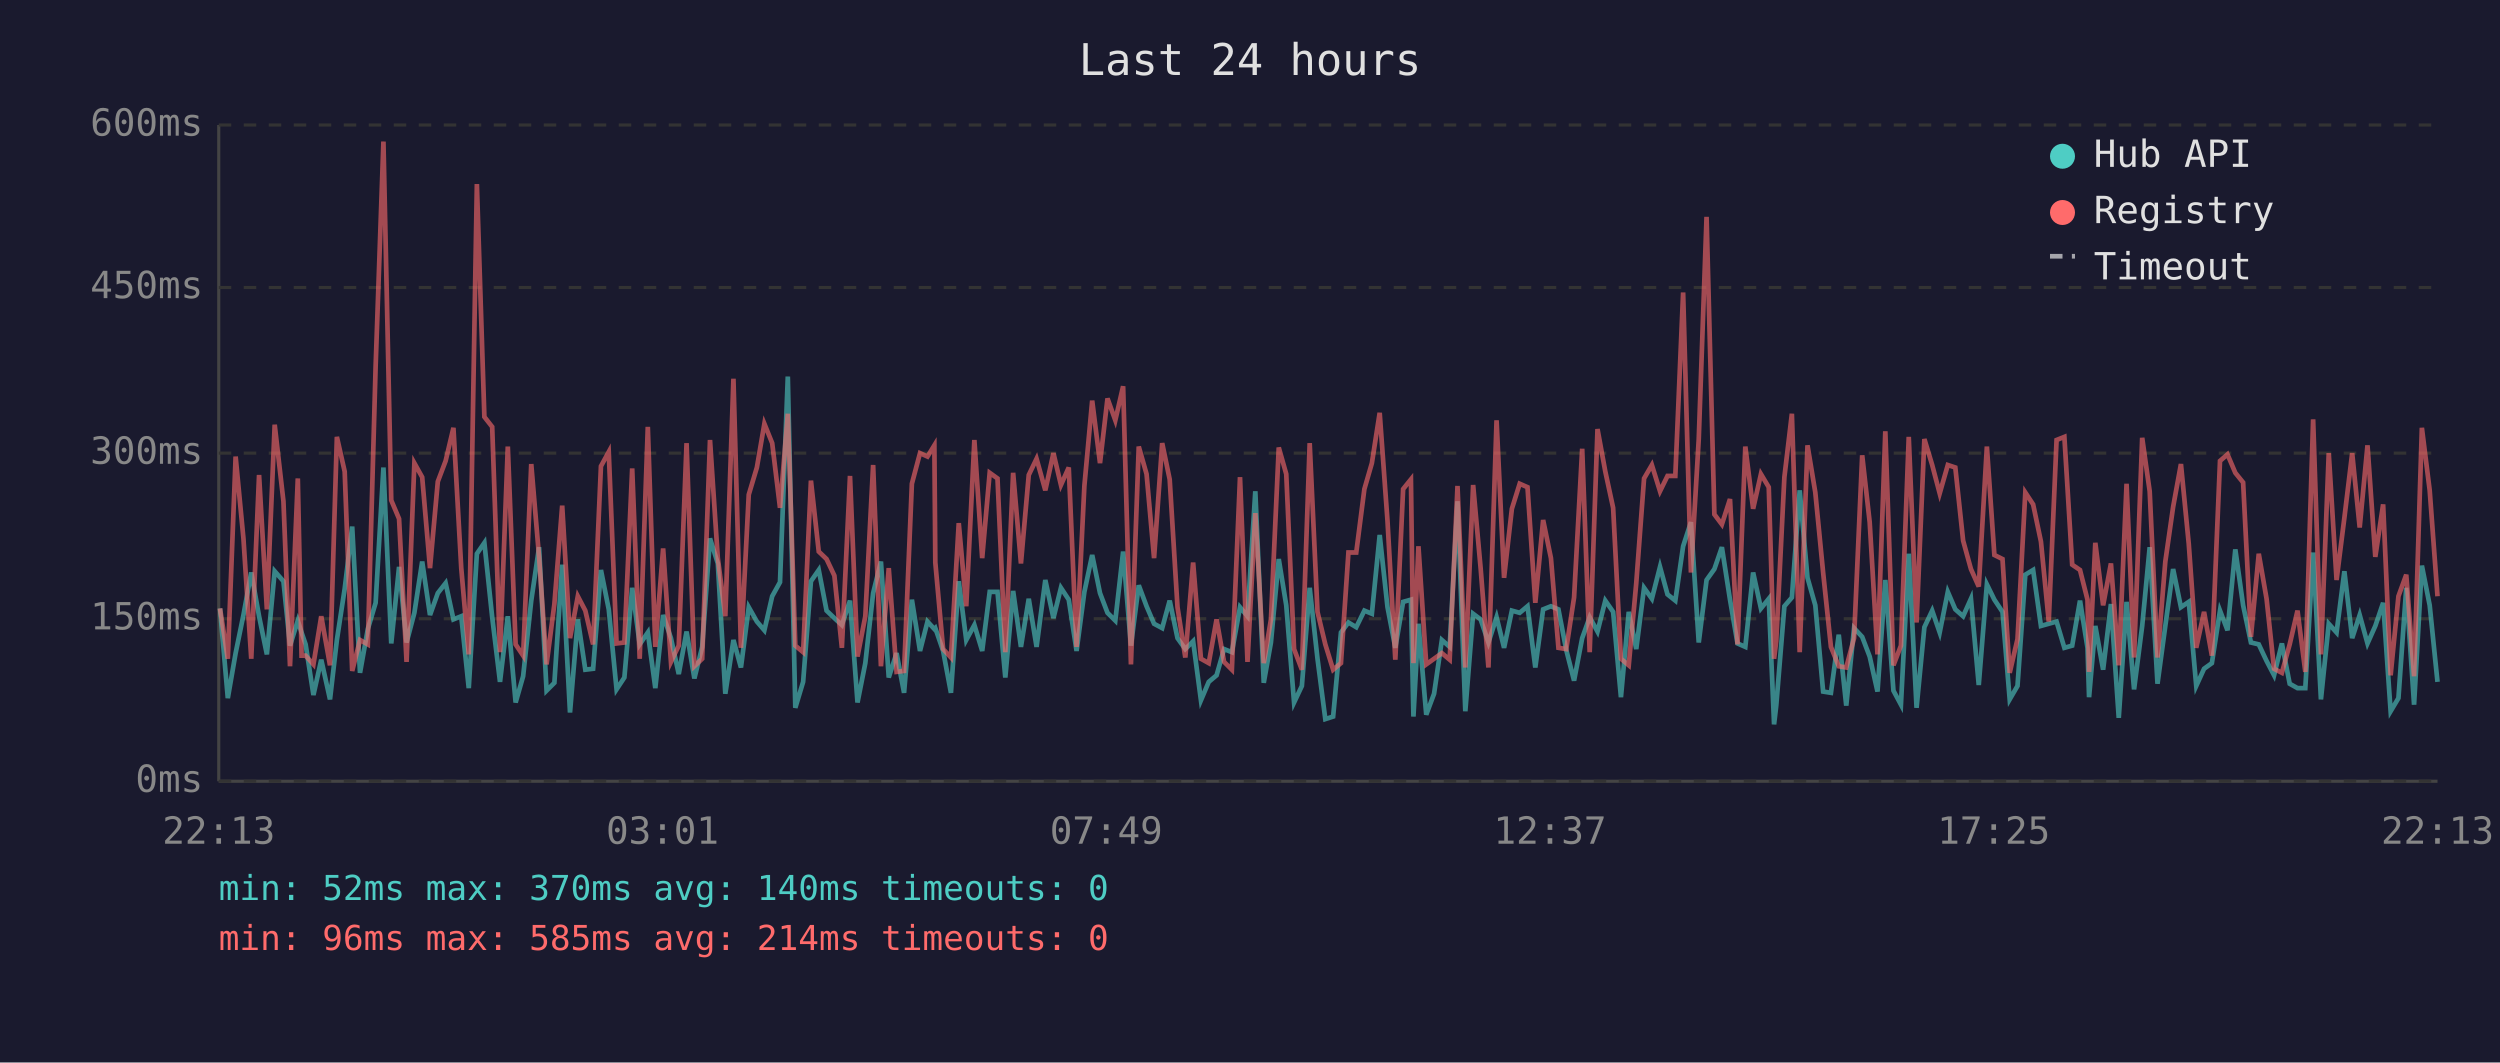
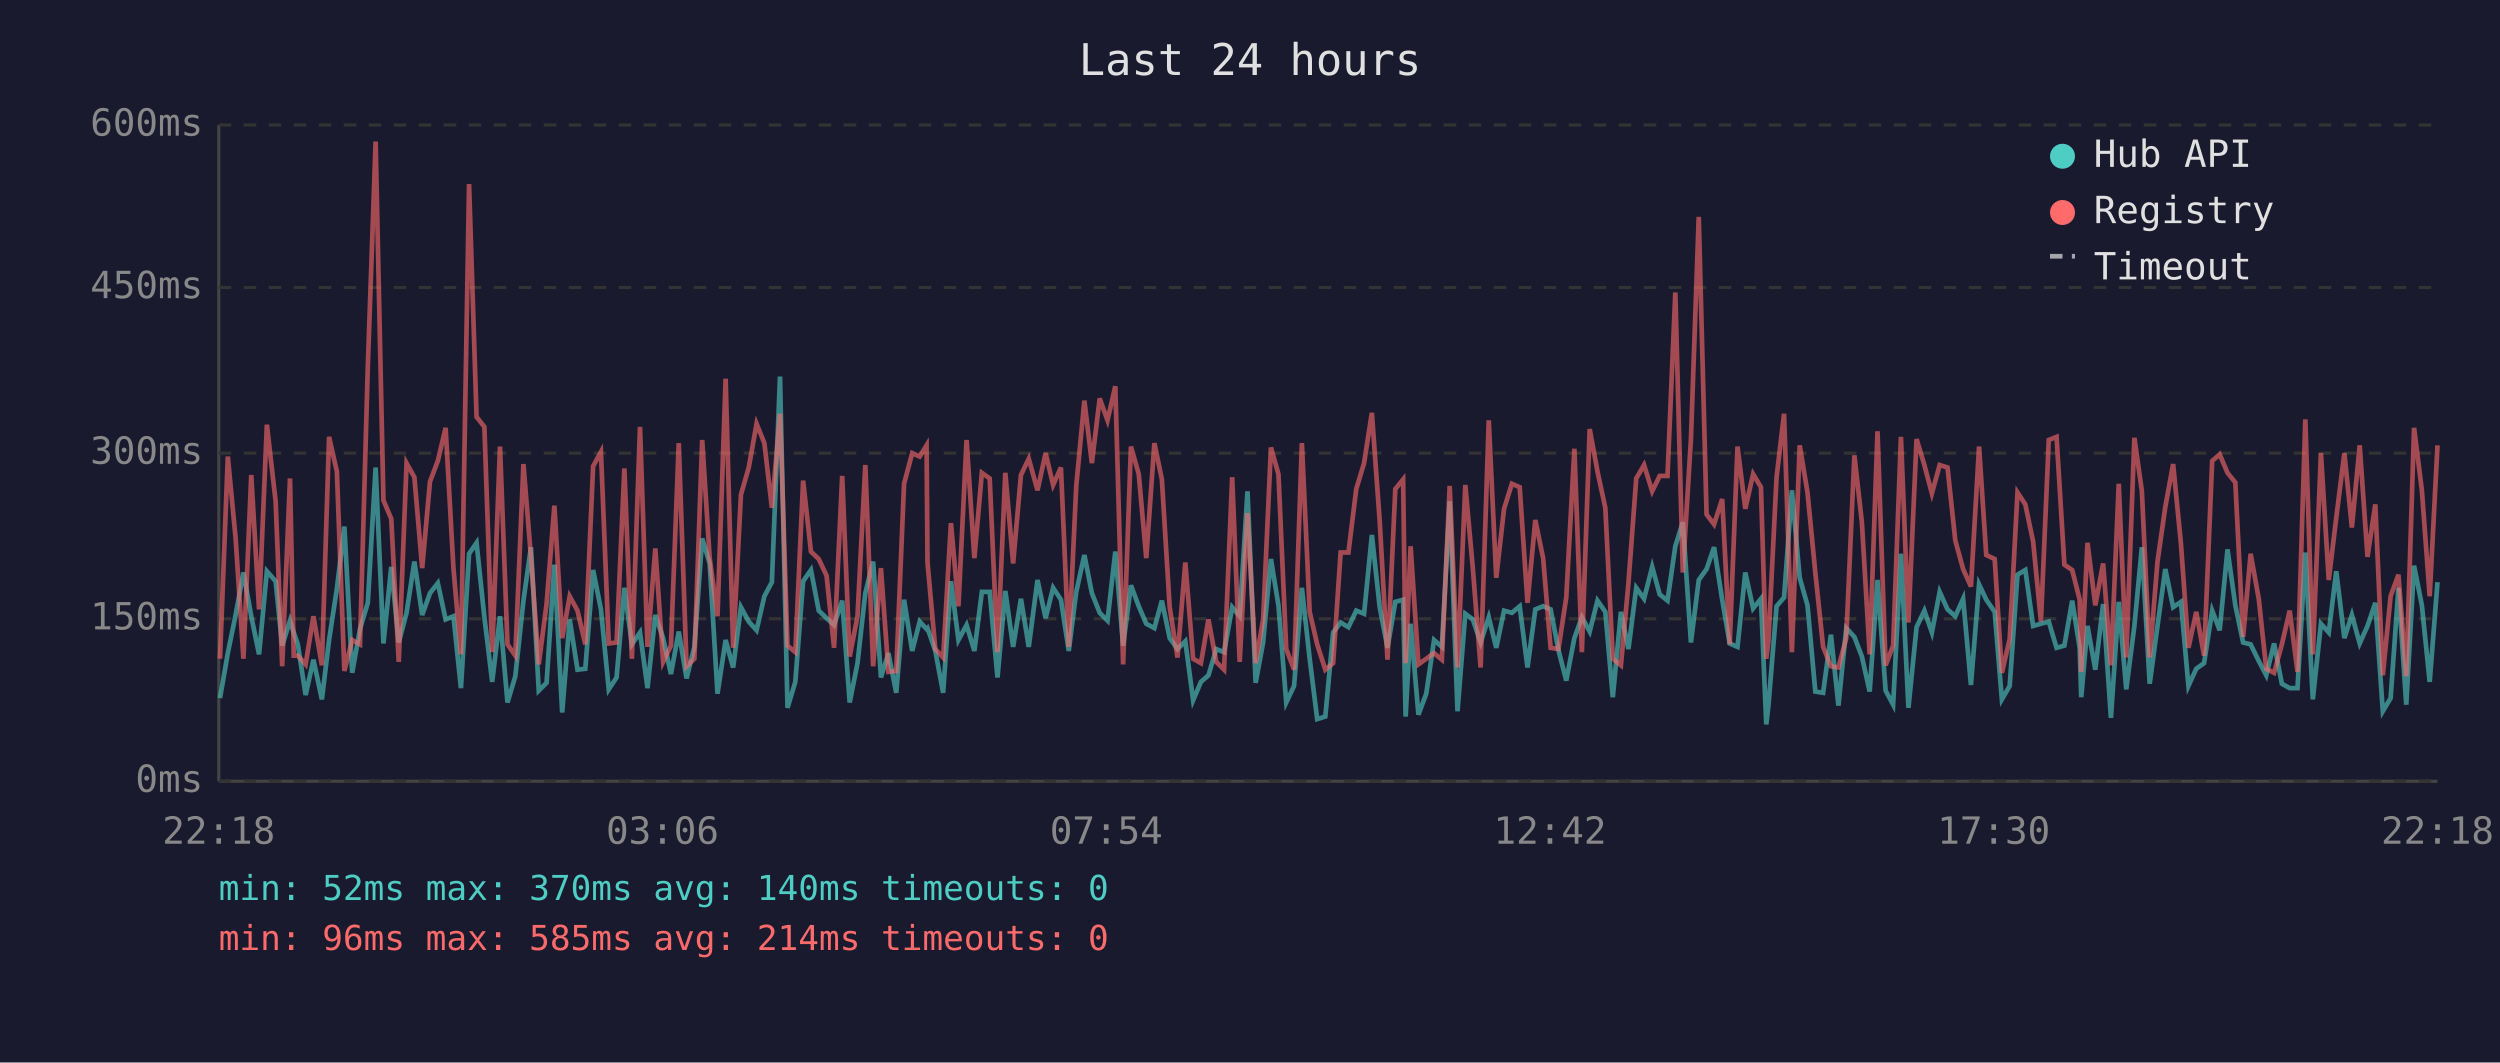
<svg xmlns="http://www.w3.org/2000/svg" viewBox="0 0 800 340" font-family="monospace" font-size="12">
  <rect width="800" height="340" fill="#1a1a2e" />
  <text x="400" y="24" fill="#e0e0e0" font-size="14" text-anchor="middle">Last 24 hours</text>
  <line x1="70" y1="40" x2="70" y2="250" stroke="#444" stroke-width="1" />
  <line x1="70" y1="250" x2="780" y2="250" stroke="#444" stroke-width="1" />
  <line x1="70" y1="250" x2="780" y2="250" stroke="#333" stroke-width="1" stroke-dasharray="4" />
  <text x="65" y="250" fill="#888" text-anchor="end" dominant-baseline="middle">0ms</text>
  <line x1="70" y1="198" x2="780" y2="198" stroke="#333" stroke-width="1" stroke-dasharray="4" />
  <text x="65" y="198" fill="#888" text-anchor="end" dominant-baseline="middle">150ms</text>
  <line x1="70" y1="145" x2="780" y2="145" stroke="#333" stroke-width="1" stroke-dasharray="4" />
  <text x="65" y="145" fill="#888" text-anchor="end" dominant-baseline="middle">300ms</text>
  <line x1="70" y1="92" x2="780" y2="92" stroke="#333" stroke-width="1" stroke-dasharray="4" />
  <text x="65" y="92" fill="#888" text-anchor="end" dominant-baseline="middle">450ms</text>
  <line x1="70" y1="40" x2="780" y2="40" stroke="#333" stroke-width="1" stroke-dasharray="4" />
  <text x="65" y="40" fill="#888" text-anchor="end" dominant-baseline="middle">600ms</text>
-   <text x="70" y="270" fill="#888" text-anchor="middle">22:13</text>
-   <text x="212" y="270" fill="#888" text-anchor="middle">03:01</text>
-   <text x="354" y="270" fill="#888" text-anchor="middle">07:49</text>
-   <text x="496" y="270" fill="#888" text-anchor="middle">12:37</text>
-   <text x="638" y="270" fill="#888" text-anchor="middle">17:25</text>
-   <text x="780" y="270" fill="#888" text-anchor="middle">22:13</text>
-   <polyline points="70.4,194.7 72.9,223.4 75.4,209.0 77.9,196.8 80.4,183.2 82.9,197.2 85.4,209.4 87.9,182.8 90.7,186.0 92.8,206.6 95.3,198.6 96.5,202.4 97.8,206.2 100.3,222.4 102.8,211.1 105.6,223.8 107.8,204.8 110.3,188.4 112.7,168.5 115.2,215.3 117.7,201.3 120.2,192.9 122.7,149.6 125.2,205.9 127.7,181.4 130.1,205.6 132.6,196.1 135.1,179.7 137.6,196.8 140.1,189.8 142.6,186.6 145.1,198.2 147.6,197.2 150.0,220.2 152.6,177.2 155.0,173.7 157.5,197.5 160.0,218.2 162.5,197.2 165.0,224.8 167.4,216.4 170.0,192.2 172.5,175.1 174.9,221.0 177.4,218.5 179.9,180.7 182.4,228.0 184.9,198.2 187.3,214.3 189.8,214.0 192.3,182.4 194.8,195.0 197.3,220.6 199.8,216.8 202.3,188.1 204.7,206.2 207.3,202.4 209.7,220.2 212.2,196.8 214.7,204.2 217.2,215.7 219.7,202.1 222.2,217.1 224.7,207.0 227.2,172.3 229.7,180.3 232.1,222.0 234.7,204.8 237.1,213.6 239.6,194.3 242.2,198.9 244.6,201.7 247.1,190.8 249.6,186.3 252.1,120.5 254.5,226.5 257.0,218.2 259.5,186.0 262.0,182.4 264.5,195.4 267.0,197.8 269.4,200.0 272.0,192.2 274.4,224.8 276.9,212.2 279.4,189.8 281.9,179.7 284.4,216.8 286.9,209.0 289.3,221.7 291.8,191.9 294.4,208.3 296.8,198.9 299.0,201.3 299.3,201.0 301.8,208.3 304.3,221.7 306.8,186.0 309.2,204.8 311.8,200.0 314.3,208.3 316.7,189.4 319.2,189.4 321.7,216.8 324.2,189.1 326.7,207.0 329.2,191.6 331.7,207.0 334.5,185.6 337.1,197.8 339.5,188.1 342.0,191.9 344.5,208.3 347.0,189.4 349.5,177.6 352.0,189.8 354.4,196.1 356.9,198.6 359.4,176.5 361.9,206.6 364.4,187.3 366.9,194.0 369.3,199.6 371.9,201.0 374.3,192.2 376.8,204.2 379.3,207.7 381.8,205.2 384.3,224.1 386.8,218.2 389.3,216.1 391.7,207.7 394.2,208.7 396.8,194.3 399.2,197.2 401.7,157.2 404.4,218.5 406.7,205.6 409.2,178.9 411.6,193.7 414.1,224.8 416.6,219.5 419.1,188.1 421.6,210.8 424.1,230.1 426.6,229.3 429.1,202.4 431.5,199.2 434.0,200.7 436.6,195.4 439.0,196.4 441.5,171.2 444.0,194.3 446.5,207.3 449.0,192.6 451.5,191.9 452.3,229.3 453.9,199.6 456.4,228.7 458.9,222.0 461.4,204.8 463.9,207.0 466.4,160.4 468.9,227.6 471.4,196.4 473.8,198.2 476.3,205.6 478.9,197.5 481.3,207.3 483.8,195.4 486.3,196.1 488.8,194.0 491.3,213.6 493.8,195.0 496.3,194.0 498.7,195.0 501.2,208.0 503.7,217.8 506.3,204.2 508.7,197.5 511.2,202.1 513.7,192.2 516.2,195.8 518.7,223.1 521.2,195.8 523.6,207.7 526.1,188.1 528.6,191.6 531.2,181.4 533.6,190.2 536.1,192.2 538.6,174.8 541.1,167.1 543.6,205.6 546.1,185.6 548.6,182.1 551.0,175.1 553.6,191.9 556.0,205.9 558.5,207.0 561.0,183.2 563.5,194.7 566.0,191.6 567.7,231.8 568.4,225.8 571.0,194.0 573.4,191.2 575.9,156.9 578.4,184.9 580.9,193.7 583.4,221.3 585.9,221.7 588.4,203.1 590.8,225.8 593.3,201.0 595.9,203.8 598.3,210.1 600.8,221.3 603.3,185.6 605.9,221.0 608.3,225.5 610.8,177.2 613.3,226.5 615.8,200.7 618.3,195.4 620.7,202.4 623.3,189.4 625.7,195.0 628.2,197.2 630.7,191.6 633.2,219.2 635.8,187.0 638.2,191.9 640.8,195.8 643.1,223.8 645.6,219.5 648.1,183.9 650.6,182.4 653.1,200.3 655.6,199.6 658.1,198.9 660.6,207.3 663.1,206.6 665.6,192.2 668.0,207.3 668.5,223.1 670.5,200.3 673.0,214.3 675.5,193.3 678.0,229.7 680.5,192.6 682.9,220.6 685.5,200.3 687.9,175.1 690.4,218.8 692.9,200.3 695.4,182.1 697.9,194.3 700.4,192.6 702.8,219.5 705.3,214.0 707.8,212.2 710.4,195.4 712.8,201.7 715.3,175.8 717.8,193.7 720.3,205.6 722.8,206.2 725.3,211.5 727.7,216.1 730.2,205.9 732.7,218.8 735.2,220.2 737.7,220.2 740.2,176.8 742.7,223.8 745.2,199.6 747.7,202.4 750.2,182.8 752.7,204.2 755.1,196.8 757.6,205.9 760.1,200.3 762.6,192.9 765.0,227.6 767.5,223.4 770.0,188.1 772.5,225.5 775.0,181.0 777.5,193.7 780.0,218.2" fill="none" stroke="#4ecdc4" stroke-width="1.5" opacity="0.6" />
-   <polyline points="70.4,194.7 72.9,210.8 75.4,146.1 77.9,172.3 80.4,210.8 82.9,152.0 85.4,195.0 87.9,135.9 90.7,160.4 92.8,213.2 95.3,153.1 96.5,209.8 97.8,209.8 100.3,212.6 102.8,197.2 105.6,212.9 107.8,139.8 110.3,150.9 112.7,214.7 115.2,204.8 117.7,206.2 120.2,117.3 122.7,45.3 125.2,160.1 127.7,166.0 130.1,211.8 132.6,148.2 135.1,152.7 137.6,181.8 140.1,154.1 142.6,147.5 145.1,136.9 147.6,181.8 150.0,209.4 152.6,58.9 155.0,133.4 157.5,136.6 160.0,208.7 162.5,142.9 165.0,206.2 167.4,209.8 170.0,148.5 172.5,178.2 174.9,212.6 177.4,193.3 179.9,161.8 182.4,204.2 184.9,190.8 187.3,195.4 189.8,206.2 192.3,149.2 194.8,144.6 197.3,205.9 199.8,205.6 202.3,149.9 204.7,210.8 207.3,136.6 209.7,207.0 212.2,175.5 214.7,211.8 217.2,206.6 219.7,141.8 222.2,213.2 224.7,210.8 227.2,140.8 229.7,178.6 232.1,197.2 234.7,121.2 237.1,207.3 239.6,158.3 242.2,149.6 244.6,135.6 247.1,141.8 249.6,162.5 252.1,132.4 254.5,206.6 257.0,208.7 259.5,153.8 262.0,176.5 264.5,178.9 267.0,184.2 269.4,207.3 272.0,152.3 274.4,210.1 276.9,197.2 279.4,148.8 281.9,213.2 284.4,181.8 286.9,215.0 289.3,214.7 291.8,154.8 294.4,145.0 296.8,146.1 299.0,142.5 299.3,180.0 301.8,207.7 304.3,210.4 306.8,167.4 309.2,194.0 311.8,140.8 314.3,178.6 316.7,151.3 319.2,153.1 321.7,208.7 324.2,151.3 326.7,180.3 329.2,152.0 331.7,146.8 334.5,156.9 337.1,145.0 339.5,155.2 342.0,149.6 344.5,207.0 347.0,155.5 349.5,128.2 352.0,148.2 354.4,127.5 356.9,134.5 359.4,123.6 361.9,212.6 364.4,142.9 366.9,151.7 369.3,178.6 371.9,141.8 374.3,153.4 376.8,194.3 379.3,210.4 381.8,180.0 384.3,210.8 386.8,212.2 389.3,198.2 391.7,211.8 394.2,214.3 396.8,152.7 399.2,211.8 401.7,164.2 404.4,212.2 406.7,198.2 409.2,143.2 411.6,151.7 414.1,207.7 416.6,214.3 419.1,141.8 421.6,195.8 424.1,206.2 426.6,214.3 429.1,212.2 431.5,176.8 434.0,176.8 436.6,156.5 439.0,148.2 441.5,132.1 444.0,166.7 446.5,211.1 449.0,156.5 451.5,153.4 452.3,212.2 453.9,174.8 456.4,212.6 458.9,210.8 461.4,209.0 463.9,211.1 466.4,155.5 468.9,213.6 471.4,155.2 473.8,181.8 476.3,213.6 478.9,134.5 481.3,184.9 483.8,162.8 486.3,154.8 488.8,155.9 491.3,192.9 493.8,166.4 496.3,178.6 498.7,207.3 501.2,207.7 503.7,191.2 506.3,143.6 508.7,208.7 511.2,137.3 513.7,150.9 516.2,162.5 518.7,210.8 521.2,212.9 523.6,186.6 526.1,153.1 528.6,148.8 531.2,157.2 533.6,152.3 536.1,152.3 538.6,93.6 541.1,183.2 543.6,140.5 546.1,69.4 548.6,164.6 551.0,167.8 553.6,159.7 556.0,206.2 558.5,142.9 561.0,162.8 563.5,151.7 566.0,155.9 567.7,210.8 568.4,205.2 571.0,152.7 573.4,132.4 575.9,208.7 578.4,142.5 580.9,157.6 583.4,183.2 585.9,207.0 588.4,213.2 590.8,213.6 593.3,204.2 595.9,145.7 598.3,167.1 600.8,209.4 603.3,138.0 605.9,212.9 608.3,206.6 610.8,139.8 613.3,199.2 615.8,140.5 618.3,148.8 620.7,157.9 623.3,148.8 625.7,149.6 628.2,173.0 630.7,182.1 633.2,187.7 635.8,142.9 638.2,177.6 640.8,178.9 643.1,215.3 645.6,204.5 648.1,157.6 650.6,161.4 653.1,173.3 655.6,198.9 658.1,140.8 660.6,139.8 663.1,180.7 665.6,182.4 668.0,191.9 668.5,215.0 670.5,173.7 673.0,193.7 675.5,180.3 678.0,212.9 680.5,154.8 682.9,210.4 685.5,140.1 687.9,157.2 690.4,210.4 692.9,179.7 695.4,162.2 697.9,148.5 700.4,174.0 702.8,207.3 705.3,195.8 707.8,209.8 710.4,147.5 712.8,145.4 715.3,151.3 717.8,154.4 720.3,203.8 722.8,177.2 725.3,191.6 727.7,214.0 730.2,215.3 732.7,206.2 735.2,195.4 737.7,215.0 740.2,134.2 742.7,209.4 745.2,145.0 747.7,185.6 750.2,165.7 752.7,145.0 755.1,168.8 757.6,142.5 760.1,178.2 762.6,161.4 765.0,216.1 767.5,190.8 770.0,183.9 772.5,216.4 775.0,136.9 777.5,156.9 780.0,190.8" fill="none" stroke="#ff6b6b" stroke-width="1.5" opacity="0.6" />
+   <text x="70" y="270" fill="#888" text-anchor="middle">22:18</text>
+   <text x="212" y="270" fill="#888" text-anchor="middle">03:06</text>
+   <text x="354" y="270" fill="#888" text-anchor="middle">07:54</text>
+   <text x="496" y="270" fill="#888" text-anchor="middle">12:42</text>
+   <text x="638" y="270" fill="#888" text-anchor="middle">17:30</text>
+   <text x="780" y="270" fill="#888" text-anchor="middle">22:18</text>
+   <polyline points="70.4,223.4 72.9,209.0 75.4,196.8 77.9,183.2 80.4,197.2 82.9,209.4 85.4,182.8 88.2,186.0 90.3,206.6 92.8,198.6 94.0,202.4 95.3,206.2 97.8,222.4 100.3,211.1 103.0,223.8 105.3,204.8 107.8,188.4 110.2,168.5 112.7,215.3 115.2,201.3 117.7,192.9 120.2,149.6 122.7,205.9 125.2,181.4 127.6,205.6 130.1,196.1 132.6,179.7 135.1,196.8 137.6,189.8 140.1,186.6 142.6,198.2 145.1,197.2 147.5,220.2 150.1,177.2 152.5,173.7 155.0,197.5 157.5,218.2 160.0,197.2 162.4,224.8 164.9,216.4 167.5,192.2 169.9,175.1 172.4,221.0 174.9,218.5 177.4,180.7 179.9,228.0 182.3,198.2 184.8,214.3 187.3,214.0 189.8,182.4 192.3,195.0 194.8,220.6 197.3,216.8 199.8,188.1 202.2,206.2 204.8,202.4 207.2,220.2 209.7,196.8 212.2,204.2 214.7,215.7 217.2,202.1 219.7,217.1 222.2,207.0 224.7,172.3 227.1,180.3 229.6,222.0 232.2,204.8 234.6,213.6 237.1,194.3 239.6,198.9 242.1,201.7 244.6,190.8 247.0,186.3 249.6,120.5 252.0,226.5 254.5,218.2 257.0,186.0 259.5,182.4 262.0,195.4 264.5,197.8 266.9,200.0 269.5,192.2 271.9,224.8 274.4,212.2 276.9,189.8 279.4,179.7 281.9,216.8 284.3,209.0 286.8,221.7 289.3,191.9 291.9,208.3 294.3,198.9 296.5,201.3 296.8,201.0 299.3,208.3 301.8,221.7 304.3,186.0 306.7,204.8 309.3,200.0 311.8,208.3 314.2,189.4 316.7,189.4 319.2,216.8 321.7,189.1 324.2,207.0 326.7,191.6 329.2,207.0 332.0,185.6 334.6,197.8 337.0,188.1 339.5,191.9 342.0,208.3 344.4,189.4 347.0,177.6 349.4,189.8 351.9,196.1 354.4,198.6 356.9,176.5 359.4,206.6 361.9,187.3 364.4,194.0 366.8,199.6 369.4,201.0 371.8,192.2 374.3,204.2 376.8,207.7 379.3,205.2 381.8,224.1 384.3,218.2 386.7,216.1 389.2,207.7 391.7,208.7 394.3,194.3 396.7,197.2 399.2,157.2 401.8,218.5 404.2,205.6 406.7,178.9 409.1,193.7 411.6,224.8 414.1,219.5 416.6,188.1 419.1,210.8 421.5,230.1 424.1,229.3 426.6,202.4 429.0,199.2 431.5,200.7 434.0,195.4 436.5,196.4 439.0,171.2 441.5,194.3 444.0,207.3 446.5,192.6 449.0,191.9 449.8,229.3 451.4,199.6 453.9,228.7 456.4,222.0 458.9,204.8 461.4,207.0 463.9,160.4 466.4,227.6 468.9,196.4 471.3,198.2 473.8,205.6 476.4,197.5 478.8,207.3 481.3,195.4 483.8,196.1 486.3,194.0 488.8,213.6 491.3,195.0 493.8,194.0 496.2,195.0 498.7,208.0 501.2,217.8 503.8,204.2 506.2,197.5 508.7,202.1 511.2,192.2 513.7,195.8 516.1,223.1 518.7,195.8 521.1,207.7 523.6,188.1 526.1,191.6 528.7,181.4 531.1,190.2 533.6,192.2 536.1,174.8 538.5,167.1 541.1,205.6 543.6,185.6 546.1,182.1 548.5,175.1 551.1,191.9 553.5,205.9 556.0,207.0 558.5,183.2 561.0,194.7 563.5,191.6 565.2,231.8 565.9,225.8 568.5,194.0 570.9,191.2 573.4,156.9 575.9,184.9 578.4,193.7 580.9,221.3 583.4,221.7 585.9,203.1 588.3,225.8 590.8,201.0 593.4,203.8 595.8,210.1 598.3,221.3 600.8,185.6 603.4,221.0 605.8,225.5 608.3,177.2 610.7,226.5 613.3,200.7 615.8,195.4 618.2,202.4 620.7,189.4 623.2,195.0 625.7,197.2 628.2,191.6 630.7,219.2 633.3,187.0 635.6,191.9 638.3,195.8 640.6,223.8 643.1,219.5 645.6,183.9 648.1,182.4 650.6,200.3 653.1,199.6 655.6,198.9 658.1,207.3 660.6,206.6 663.1,192.2 665.5,207.3 666.0,223.1 668.0,200.3 670.5,214.3 673.0,193.3 675.5,229.7 678.0,192.6 680.4,220.6 683.0,200.3 685.4,175.1 687.9,218.8 690.4,200.3 692.9,182.1 695.4,194.3 697.9,192.6 700.3,219.5 702.8,214.0 705.3,212.2 707.9,195.4 710.3,201.7 712.8,175.8 715.3,193.7 717.8,205.6 720.2,206.2 722.8,211.5 725.2,216.1 727.7,205.9 730.2,218.8 732.7,220.2 735.2,220.2 737.7,176.8 740.1,223.8 742.7,199.6 745.2,202.4 747.6,182.8 750.2,204.2 752.6,196.8 755.1,205.9 757.6,200.3 760.1,192.9 762.5,227.6 765.0,223.4 767.5,188.1 770.0,225.5 772.5,181.0 775.0,193.7 777.5,218.2 780.0,186.3" fill="none" stroke="#4ecdc4" stroke-width="1.5" opacity="0.6" />
+   <polyline points="70.4,210.8 72.9,146.1 75.4,172.3 77.9,210.8 80.4,152.0 82.9,195.0 85.4,135.9 88.2,160.4 90.3,213.2 92.8,153.1 94.0,209.8 95.3,209.8 97.8,212.6 100.3,197.2 103.0,212.9 105.3,139.8 107.8,150.9 110.2,214.7 112.7,204.8 115.2,206.2 117.7,117.3 120.2,45.3 122.7,160.1 125.2,166.0 127.6,211.8 130.1,148.2 132.6,152.7 135.1,181.8 137.6,154.1 140.1,147.5 142.6,136.9 145.1,181.8 147.5,209.4 150.1,58.9 152.5,133.4 155.0,136.6 157.5,208.7 160.0,142.9 162.4,206.2 164.9,209.8 167.5,148.5 169.9,178.2 172.4,212.6 174.9,193.3 177.4,161.8 179.9,204.2 182.3,190.8 184.8,195.4 187.3,206.2 189.8,149.2 192.3,144.6 194.8,205.9 197.3,205.6 199.8,149.9 202.2,210.8 204.8,136.6 207.2,207.0 209.7,175.5 212.2,211.8 214.7,206.6 217.2,141.8 219.7,213.2 222.2,210.8 224.7,140.8 227.1,178.6 229.6,197.2 232.2,121.2 234.6,207.3 237.1,158.3 239.6,149.6 242.1,135.6 244.6,141.8 247.0,162.5 249.6,132.4 252.0,206.6 254.5,208.7 257.0,153.8 259.5,176.5 262.0,178.9 264.5,184.2 266.9,207.3 269.5,152.3 271.9,210.1 274.4,197.2 276.9,148.8 279.4,213.2 281.9,181.8 284.3,215.0 286.8,214.7 289.3,154.8 291.9,145.0 294.3,146.1 296.5,142.5 296.8,180.0 299.3,207.7 301.8,210.4 304.3,167.4 306.7,194.0 309.3,140.8 311.8,178.6 314.2,151.3 316.7,153.1 319.2,208.7 321.7,151.3 324.2,180.3 326.7,152.0 329.2,146.8 332.0,156.9 334.6,145.0 337.0,155.2 339.5,149.6 342.0,207.0 344.4,155.5 347.0,128.2 349.4,148.2 351.9,127.5 354.4,134.5 356.9,123.6 359.4,212.6 361.9,142.9 364.4,151.7 366.8,178.6 369.4,141.8 371.8,153.4 374.3,194.3 376.8,210.4 379.3,180.0 381.8,210.8 384.3,212.2 386.7,198.2 389.2,211.8 391.7,214.3 394.3,152.7 396.7,211.8 399.2,164.2 401.8,212.2 404.2,198.2 406.7,143.2 409.1,151.7 411.6,207.7 414.1,214.3 416.6,141.8 419.1,195.8 421.5,206.2 424.1,214.3 426.6,212.2 429.0,176.8 431.5,176.8 434.0,156.5 436.5,148.2 439.0,132.1 441.5,166.7 444.0,211.1 446.5,156.5 449.0,153.4 449.8,212.2 451.4,174.8 453.9,212.6 456.4,210.8 458.9,209.0 461.4,211.1 463.9,155.5 466.4,213.6 468.9,155.2 471.3,181.8 473.8,213.6 476.4,134.5 478.8,184.9 481.3,162.8 483.8,154.8 486.3,155.9 488.8,192.9 491.3,166.4 493.8,178.6 496.2,207.3 498.7,207.7 501.2,191.2 503.8,143.6 506.2,208.7 508.7,137.3 511.2,150.9 513.7,162.5 516.1,210.8 518.7,212.9 521.1,186.6 523.6,153.1 526.1,148.8 528.7,157.2 531.1,152.3 533.6,152.3 536.1,93.6 538.5,183.2 541.1,140.5 543.6,69.4 546.1,164.6 548.5,167.8 551.1,159.7 553.5,206.2 556.0,142.9 558.5,162.8 561.0,151.7 563.5,155.9 565.2,210.8 565.9,205.2 568.5,152.7 570.9,132.4 573.4,208.7 575.9,142.5 578.4,157.6 580.9,183.2 583.4,207.0 585.9,213.2 588.3,213.6 590.8,204.2 593.4,145.7 595.8,167.1 598.3,209.4 600.8,138.0 603.4,212.9 605.8,206.6 608.3,139.8 610.7,199.2 613.3,140.5 615.8,148.8 618.2,157.9 620.7,148.8 623.2,149.6 625.7,173.0 628.2,182.1 630.7,187.7 633.3,142.9 635.6,177.6 638.3,178.9 640.6,215.3 643.1,204.5 645.6,157.6 648.1,161.4 650.6,173.3 653.1,198.9 655.6,140.8 658.1,139.8 660.6,180.7 663.1,182.4 665.5,191.9 666.0,215.0 668.0,173.7 670.5,193.7 673.0,180.3 675.5,212.9 678.0,154.8 680.4,210.4 683.0,140.1 685.4,157.2 687.9,210.4 690.4,179.7 692.9,162.2 695.4,148.5 697.9,174.0 700.3,207.3 702.8,195.8 705.3,209.8 707.9,147.5 710.3,145.4 712.8,151.3 715.3,154.4 717.8,203.8 720.2,177.2 722.8,191.6 725.2,214.0 727.7,215.3 730.2,206.2 732.7,195.4 735.2,215.0 737.7,134.2 740.1,209.4 742.7,145.0 745.2,185.6 747.6,165.7 750.2,145.0 752.6,168.8 755.1,142.5 757.6,178.2 760.1,161.4 762.5,216.1 765.0,190.8 767.5,183.9 770.0,216.4 772.5,136.9 775.0,156.9 777.5,190.8 780.0,142.5" fill="none" stroke="#ff6b6b" stroke-width="1.5" opacity="0.6" />
  <circle cx="660" cy="50" r="4" fill="#4ecdc4" />
  <text x="670" y="50" fill="#e0e0e0" dominant-baseline="middle">Hub API</text>
  <circle cx="660" cy="68" r="4" fill="#ff6b6b" />
  <text x="670" y="68" fill="#e0e0e0" dominant-baseline="middle">Registry</text>
  <line x1="656" y1="82" x2="664" y2="82" stroke="#e0e0e0" stroke-width="1.5" stroke-dasharray="4,3" opacity="0.7" />
  <text x="670" y="86" fill="#e0e0e0" dominant-baseline="middle">Timeout</text>
  <text x="70" y="288" fill="#4ecdc4" font-size="11">min: 52ms  max: 370ms  avg: 140ms  timeouts: 0</text>
  <text x="70" y="304" fill="#ff6b6b" font-size="11">min: 96ms  max: 585ms  avg: 214ms  timeouts: 0</text>
</svg>
